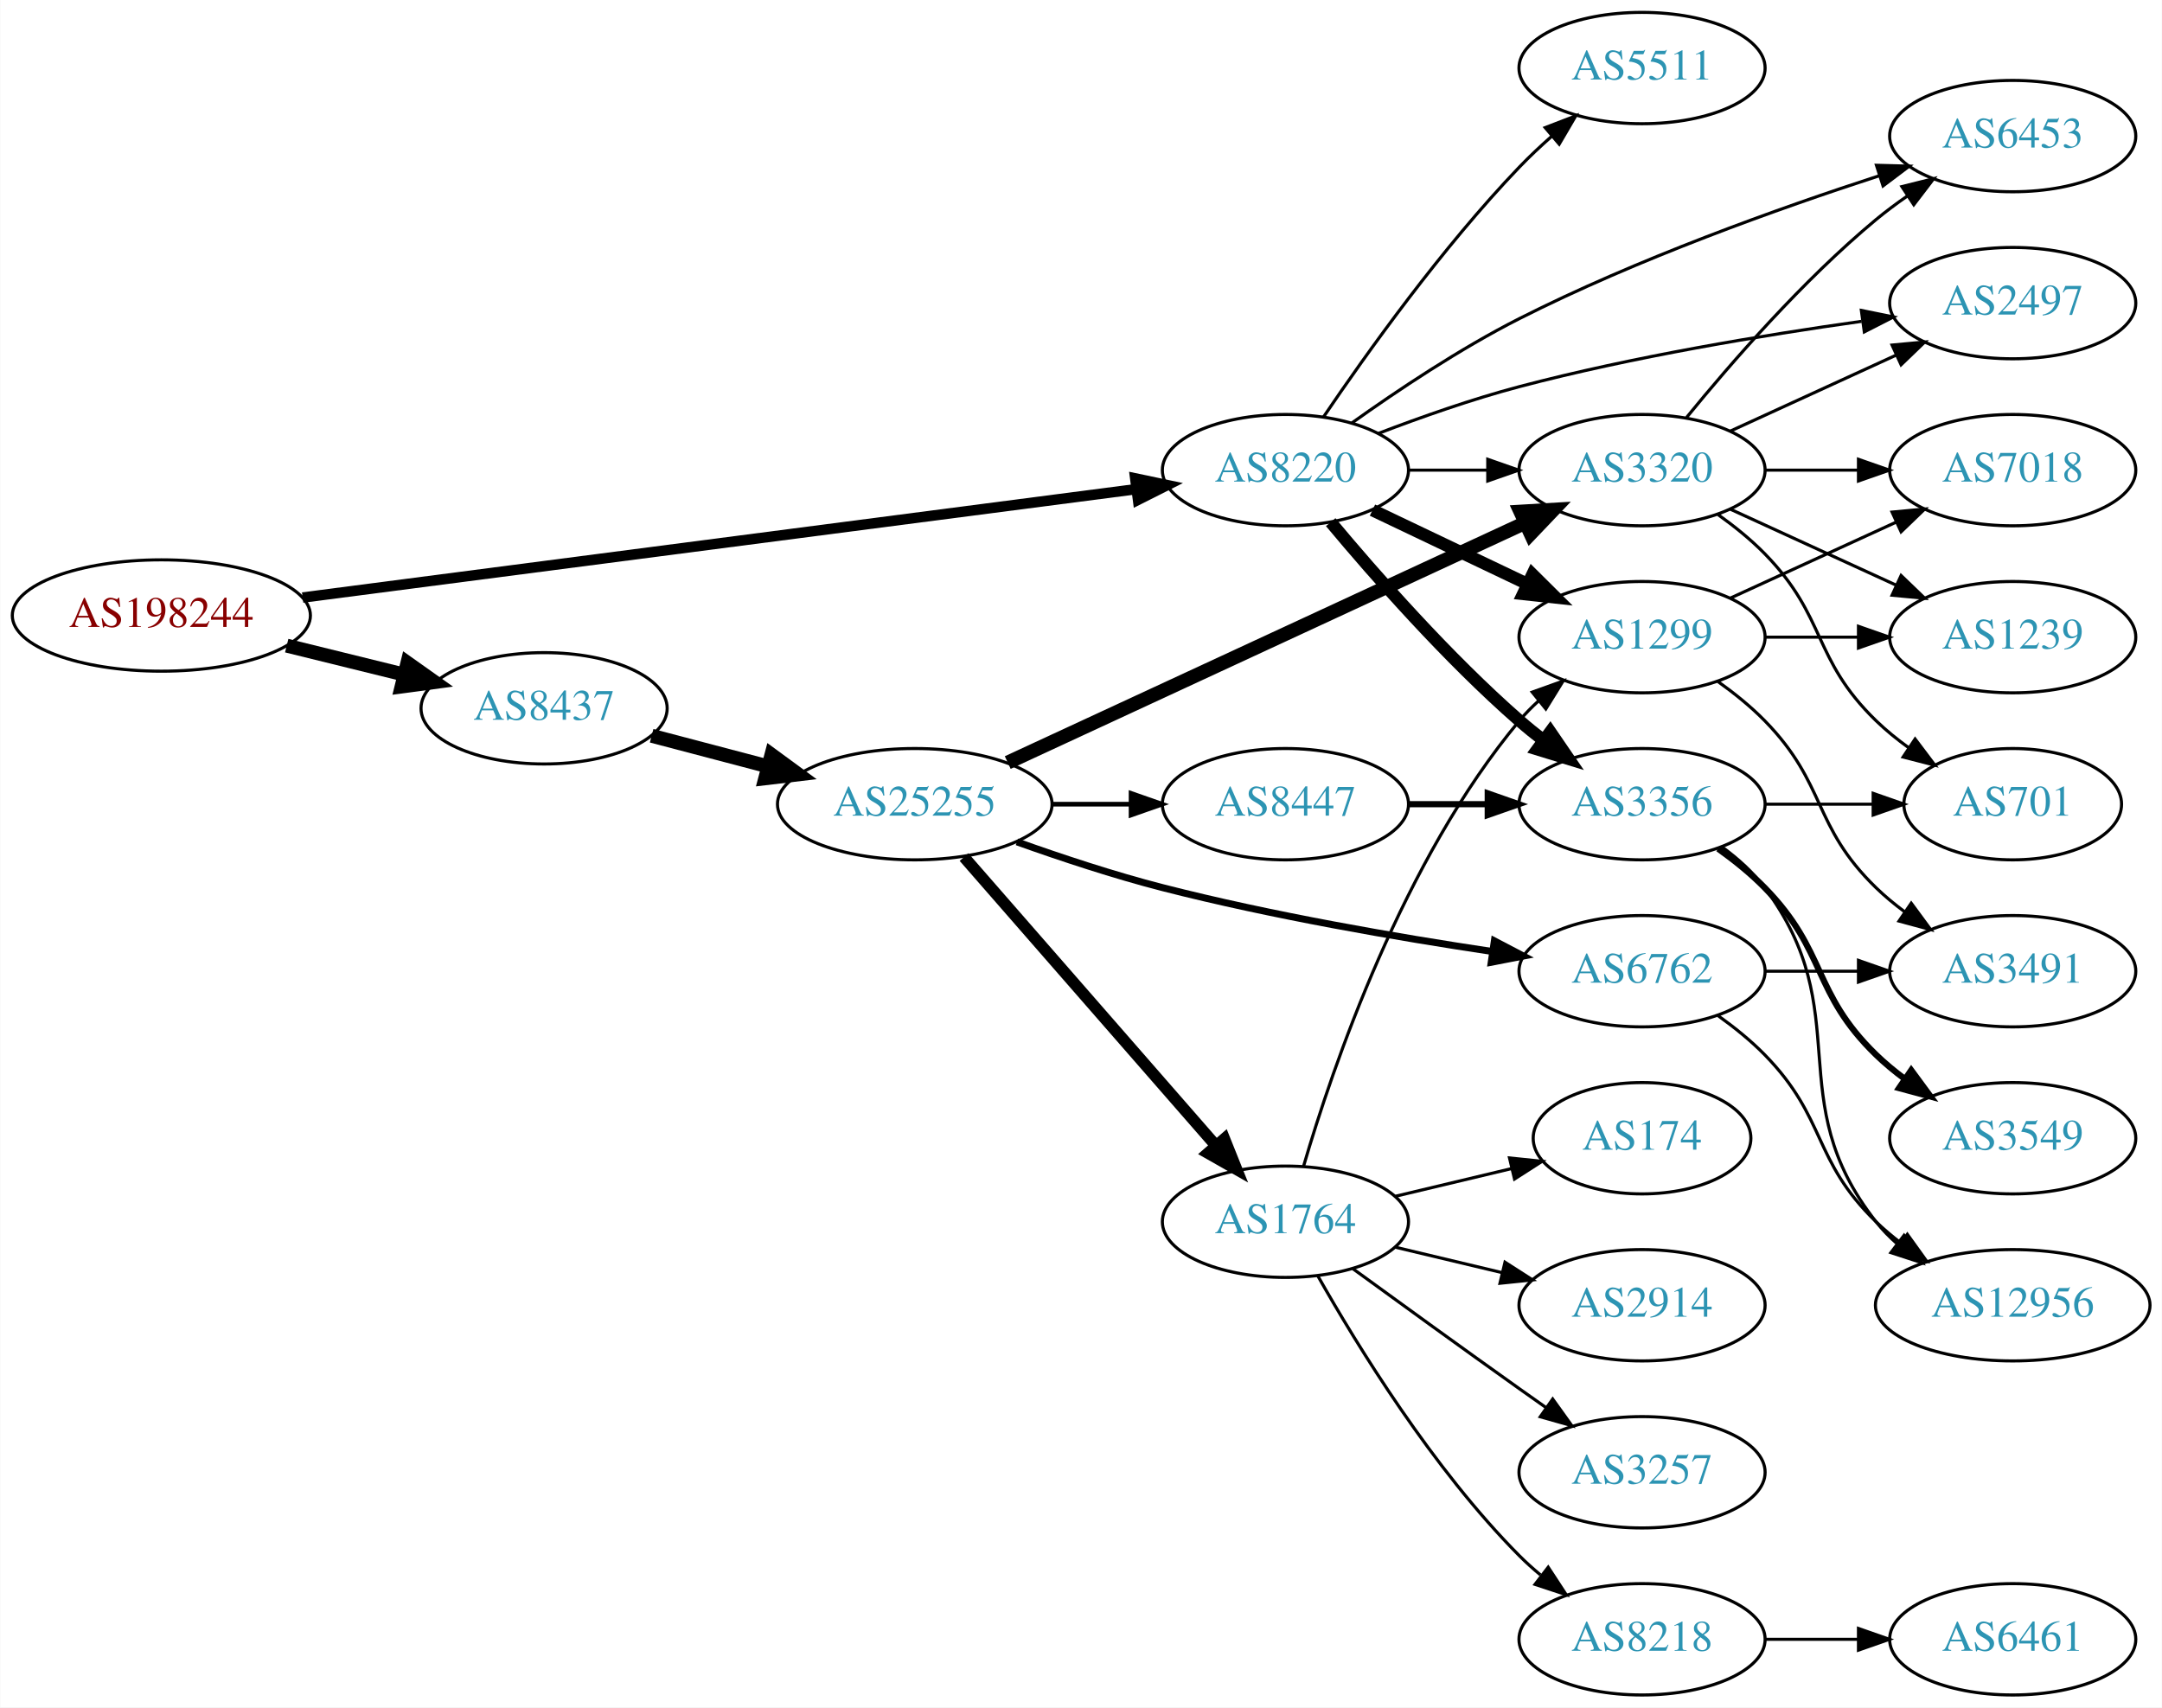
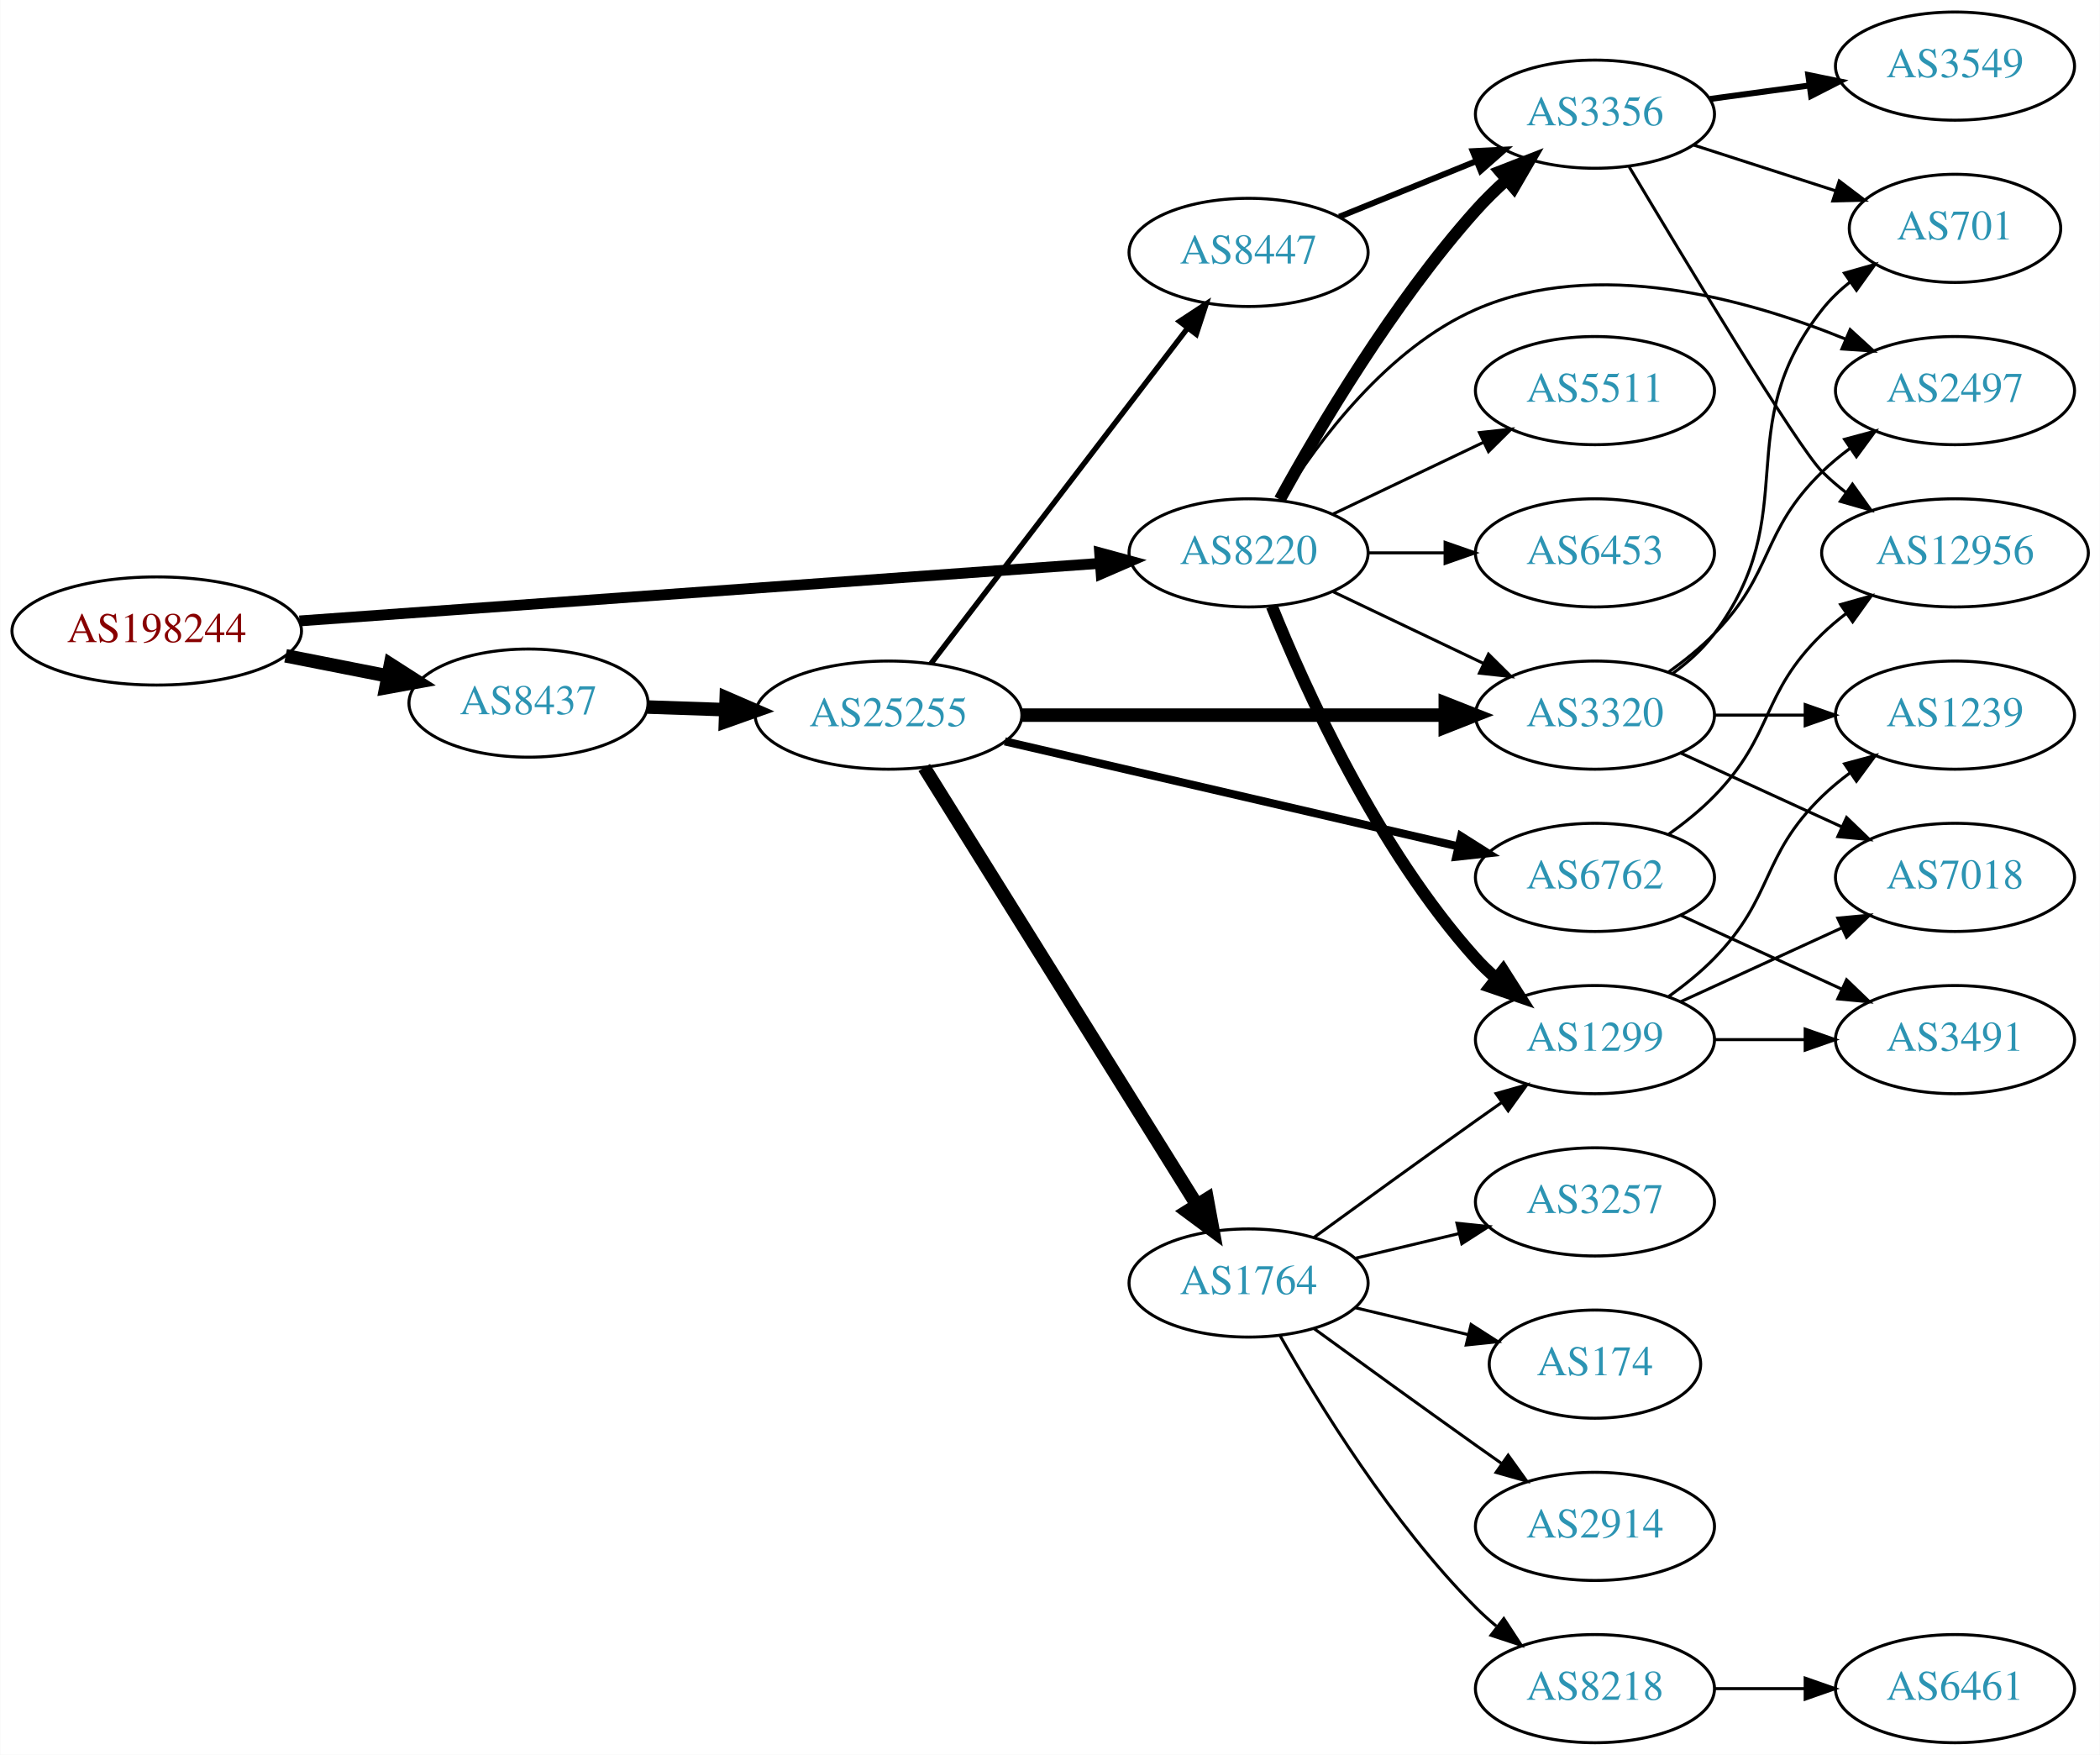
- <svg xmlns="http://www.w3.org/2000/svg" xmlns:xlink="http://www.w3.org/1999/xlink" width="699pt" height="552pt" viewBox="0.00 0.00 698.85 552.00">
-   <g id="graph0" class="graph" transform="scale(1 1) rotate(0) translate(4 548)">
-     <polygon fill="white" stroke="none" points="-4,4 -4,-548 694.855,-548 694.855,4 -4,4" />
+ <svg xmlns="http://www.w3.org/2000/svg" xmlns:xlink="http://www.w3.org/1999/xlink" width="699pt" height="584pt" viewBox="0.00 0.00 698.85 584.00">
+   <g id="graph0" class="graph" transform="scale(1 1) rotate(0) translate(4 580)">
+     <polygon fill="white" stroke="none" points="-4,4 -4,-580 694.855,-580 694.855,4 -4,4" />
    <g id="node1" class="node">
      <g id="a_node1">
        <a xlink:href="/asn/198244" xlink:title="AS198244 ~ Austrian Power Grid AG [AT]">
-           <ellipse fill="#ffffff" stroke="black" cx="48.096" cy="-349" rx="48.192" ry="18" />
-           <text text-anchor="middle" x="48.096" y="-345.3" font-family="Times,serif" font-size="14.00" fill="#880000">AS198244</text>
+           <ellipse fill="#ffffff" stroke="black" cx="48.096" cy="-370" rx="48.192" ry="18" />
+           <text text-anchor="middle" x="48.096" y="-366.3" font-family="Times,serif" font-size="14.00" fill="#880000">AS198244</text>
        </a>
      </g>
    </g>
    <g id="node2" class="node">
      <g id="a_node2">
        <a xlink:href="/asn/8220" xlink:title="AS8220 ~ COLT [GB]">
          <ellipse fill="#ffffff" stroke="black" cx="411.523" cy="-396" rx="39.794" ry="18" />
          <text text-anchor="middle" x="411.523" y="-392.3" font-family="Times,serif" font-size="14.00" fill="#2c94b3">AS8220</text>
        </a>
      </g>
    </g>
    <g id="edge1" class="edge">
-       <path fill="none" stroke="black" stroke-width="3.375" d="M93.776,-354.81C162.311,-363.723 292.803,-380.692 363.005,-389.821" />
-       <polygon fill="black" stroke="black" stroke-width="3.375" points="362.955,-393.344 373.323,-391.163 363.858,-386.402 362.955,-393.344" />
+       <path fill="none" stroke="black" stroke-width="3.6" d="M95.606,-373.346C164.246,-378.284 292.062,-387.478 361.896,-392.502" />
+       <polygon fill="black" stroke="black" stroke-width="3.6" points="361.951,-396.015 372.176,-393.241 362.453,-389.033 361.951,-396.015" />
    </g>
    <g id="node3" class="node">
      <g id="a_node3">
        <a xlink:href="/asn/8437" xlink:title="AS8437 ~ Hutchison Drei Austria GmbH [AT]">
-           <ellipse fill="#ffffff" stroke="black" cx="171.838" cy="-319" rx="39.794" ry="18" />
-           <text text-anchor="middle" x="171.838" y="-315.3" font-family="Times,serif" font-size="14.00" fill="#2c94b3">AS8437</text>
+           <ellipse fill="#ffffff" stroke="black" cx="171.838" cy="-346" rx="39.794" ry="18" />
+           <text text-anchor="middle" x="171.838" y="-342.3" font-family="Times,serif" font-size="14.00" fill="#2c94b3">AS8437</text>
        </a>
      </g>
    </g>
    <g id="edge2" class="edge">
-       <path fill="none" stroke="black" stroke-width="4.5" d="M88.622,-339.26C100.784,-336.263 114.248,-332.945 126.699,-329.877" />
-       <polygon fill="black" stroke="black" stroke-width="4.5" points="127.656,-333.696 136.423,-327.481 125.771,-326.05 127.656,-333.696" />
+       <path fill="none" stroke="black" stroke-width="4.5" d="M90.993,-361.741C101.946,-359.581 113.81,-357.242 124.958,-355.045" />
+       <polygon fill="black" stroke="black" stroke-width="4.5" points="125.9,-358.872 134.949,-353.075 124.376,-351.146 125.9,-358.872" />
    </g>
    <g id="node4" class="node">
      <g id="a_node4">
-         <a xlink:href="/asn/6453" xlink:title="AS6453 ~ TATA COMMUNICATIONS (AMERICA) INC [US]">
-           <ellipse fill="#ffffff" stroke="black" cx="646.659" cy="-504" rx="39.794" ry="18" />
-           <text text-anchor="middle" x="646.659" y="-500.3" font-family="Times,serif" font-size="14.00" fill="#2c94b3">AS6453</text>
+         <a xlink:href="/asn/3356" xlink:title="AS3356 ~ Level 3 Parent, LLC [US]">
+           <ellipse fill="#ffffff" stroke="black" cx="526.816" cy="-542" rx="39.794" ry="18" />
+           <text text-anchor="middle" x="526.816" y="-538.3" font-family="Times,serif" font-size="14.00" fill="#2c94b3">AS3356</text>
        </a>
      </g>
    </g>
    <g id="edge3" class="edge">
-       <path fill="none" stroke="black" d="M433,-411.251C447.59,-421.658 467.945,-435.268 487.17,-445 525.152,-464.228 570.953,-480.603 603.531,-491.187" />
-       <polygon fill="black" stroke="black" points="602.602,-494.565 613.193,-494.283 604.738,-487.899 602.602,-494.565" />
+       <path fill="none" stroke="black" stroke-width="4" d="M421.926,-413.747C434.827,-437.196 459.578,-479.135 487.17,-510 490.257,-513.454 493.73,-516.854 497.295,-520.074" />
+       <polygon fill="black" stroke="black" stroke-width="4" points="495.26,-522.938 505.132,-526.784 499.812,-517.621 495.26,-522.938" />
    </g>
    <g id="node5" class="node">
      <g id="a_node5">
-         <a xlink:href="/asn/3356" xlink:title="AS3356 ~ Level 3 Parent, LLC [US]">
-           <ellipse fill="#ffffff" stroke="black" cx="526.816" cy="-288" rx="39.794" ry="18" />
-           <text text-anchor="middle" x="526.816" y="-284.3" font-family="Times,serif" font-size="14.00" fill="#2c94b3">AS3356</text>
+         <a xlink:href="/asn/1299" xlink:title="AS1299 ~ Telia Carrier [EU]">
+           <ellipse fill="#ffffff" stroke="black" cx="526.816" cy="-234" rx="39.794" ry="18" />
+           <text text-anchor="middle" x="526.816" y="-230.3" font-family="Times,serif" font-size="14.00" fill="#2c94b3">AS1299</text>
        </a>
      </g>
    </g>
    <g id="edge4" class="edge">
-       <path fill="none" stroke="black" stroke-width="4" d="M426.153,-379.183C440.436,-362.071 463.982,-335.255 487.17,-315 489.635,-312.846 492.274,-310.706 494.971,-308.628" />
-       <polygon fill="black" stroke="black" stroke-width="4" points="497.144,-311.375 503.125,-302.63 492.996,-305.736 497.144,-311.375" />
+       <path fill="none" stroke="black" stroke-width="4" d="M419.271,-378.213C430.322,-350.757 454.375,-297.422 487.17,-261 489.172,-258.776 491.391,-256.637 493.723,-254.603" />
+       <polygon fill="black" stroke="black" stroke-width="4" points="496.254,-257.065 501.942,-248.127 491.921,-251.567 496.254,-257.065" />
    </g>
    <g id="node6" class="node">
      <g id="a_node6">
-         <a xlink:href="/asn/1299" xlink:title="AS1299 ~ Telia Carrier [EU]">
-           <ellipse fill="#ffffff" stroke="black" cx="526.816" cy="-342" rx="39.794" ry="18" />
-           <text text-anchor="middle" x="526.816" y="-338.3" font-family="Times,serif" font-size="14.00" fill="#2c94b3">AS1299</text>
+         <a xlink:href="/asn/5511" xlink:title="AS5511 ~ Orange S.A. [FR]">
+           <ellipse fill="#ffffff" stroke="black" cx="526.816" cy="-450" rx="39.794" ry="18" />
+           <text text-anchor="middle" x="526.816" y="-446.3" font-family="Times,serif" font-size="14.00" fill="#2c94b3">AS5511</text>
        </a>
      </g>
    </g>
    <g id="edge5" class="edge">
-       <path fill="none" stroke="black" stroke-width="4" d="M439.66,-383.066C454.654,-375.919 473.475,-366.948 489.698,-359.215" />
-       <polygon fill="black" stroke="black" stroke-width="4" points="491.38,-362.291 498.901,-354.829 488.368,-355.972 491.38,-362.291" />
+       <path fill="none" stroke="black" d="M439.66,-408.934C454.654,-416.081 473.475,-425.052 489.698,-432.785" />
+       <polygon fill="black" stroke="black" points="488.368,-436.028 498.901,-437.171 491.38,-429.709 488.368,-436.028" />
    </g>
    <g id="node7" class="node">
      <g id="a_node7">
-         <a xlink:href="/asn/3320" xlink:title="AS3320 ~ DTAG [DE]">
-           <ellipse fill="#ffffff" stroke="black" cx="526.816" cy="-396" rx="39.794" ry="18" />
-           <text text-anchor="middle" x="526.816" y="-392.3" font-family="Times,serif" font-size="14.00" fill="#2c94b3">AS3320</text>
-         </a>
-       </g>
-     </g>
-     <g id="edge6" class="edge">
-       <path fill="none" stroke="black" d="M451.195,-396C459.398,-396 468.162,-396 476.694,-396" />
-       <polygon fill="black" stroke="black" points="476.934,-399.5 486.934,-396 476.933,-392.5 476.934,-399.5" />
-     </g>
-     <g id="node8" class="node">
-       <g id="a_node8">
        <a xlink:href="/asn/2497" xlink:title="AS2497 ~ Internet Initiative Japan Inc. [JP]">
          <ellipse fill="#ffffff" stroke="black" cx="646.659" cy="-450" rx="39.794" ry="18" />
          <text text-anchor="middle" x="646.659" y="-446.3" font-family="Times,serif" font-size="14.00" fill="#2c94b3">AS2497</text>
        </a>
      </g>
    </g>
+     <g id="edge6" class="edge">
+       <path fill="none" stroke="black" d="M422.49,-413.562C434.793,-433.249 457.745,-464.103 487.17,-477 527.073,-494.49 577.238,-480.614 610.315,-467.119" />
+       <polygon fill="black" stroke="black" points="611.761,-470.308 619.585,-463.164 609.014,-463.869 611.761,-470.308" />
+     </g>
+     <g id="node8" class="node">
+       <g id="a_node8">
+         <a xlink:href="/asn/6453" xlink:title="AS6453 ~ TATA COMMUNICATIONS (AMERICA) INC [US]">
+           <ellipse fill="#ffffff" stroke="black" cx="526.816" cy="-396" rx="39.794" ry="18" />
+           <text text-anchor="middle" x="526.816" y="-392.3" font-family="Times,serif" font-size="14.00" fill="#2c94b3">AS6453</text>
+         </a>
+       </g>
+     </g>
    <g id="edge7" class="edge">
-       <path fill="none" stroke="black" d="M441.566,-407.871C455.226,-413.099 471.845,-418.958 487.17,-423 523.784,-432.658 566.1,-439.662 597.793,-444.113" />
-       <polygon fill="black" stroke="black" points="597.728,-447.637 608.11,-445.525 598.677,-440.701 597.728,-447.637" />
+       <path fill="none" stroke="black" d="M451.195,-396C459.398,-396 468.162,-396 476.694,-396" />
+       <polygon fill="black" stroke="black" points="476.934,-399.5 486.934,-396 476.933,-392.5 476.934,-399.5" />
    </g>
    <g id="node9" class="node">
      <g id="a_node9">
-         <a xlink:href="/asn/5511" xlink:title="AS5511 ~ Orange S.A. [FR]">
-           <ellipse fill="#ffffff" stroke="black" cx="526.816" cy="-526" rx="39.794" ry="18" />
-           <text text-anchor="middle" x="526.816" y="-522.3" font-family="Times,serif" font-size="14.00" fill="#2c94b3">AS5511</text>
+         <a xlink:href="/asn/3320" xlink:title="AS3320 ~ DTAG [DE]">
+           <ellipse fill="#ffffff" stroke="black" cx="526.816" cy="-342" rx="39.794" ry="18" />
+           <text text-anchor="middle" x="526.816" y="-338.3" font-family="Times,serif" font-size="14.00" fill="#2c94b3">AS3320</text>
        </a>
      </g>
    </g>
    <g id="edge8" class="edge">
-       <path fill="none" stroke="black" d="M423.853,-413.229C437.623,-433.57 462.136,-467.928 487.17,-494 490.378,-497.342 493.922,-500.677 497.523,-503.863" />
-       <polygon fill="black" stroke="black" points="495.502,-506.738 505.39,-510.545 500.034,-501.404 495.502,-506.738" />
+       <path fill="none" stroke="black" d="M439.66,-383.066C454.654,-375.919 473.475,-366.948 489.698,-359.215" />
+       <polygon fill="black" stroke="black" points="491.38,-362.291 498.901,-354.829 488.368,-355.972 491.38,-362.291" />
    </g>
    <g id="node16" class="node">
      <g id="a_node16">
        <a xlink:href="/asn/25255" xlink:title="AS25255 ~ ==&gt; TELE2 AUSTRIA &lt;== [AT]">
-           <ellipse fill="#ffffff" stroke="black" cx="291.681" cy="-288" rx="44.393" ry="18" />
-           <text text-anchor="middle" x="291.681" y="-284.3" font-family="Times,serif" font-size="14.00" fill="#2c94b3">AS25255</text>
+           <ellipse fill="#ffffff" stroke="black" cx="291.681" cy="-342" rx="44.393" ry="18" />
+           <text text-anchor="middle" x="291.681" y="-338.3" font-family="Times,serif" font-size="14.00" fill="#2c94b3">AS25255</text>
        </a>
      </g>
    </g>
    <g id="edge15" class="edge">
-       <path fill="none" stroke="black" stroke-width="4.5" d="M206.607,-310.117C218.306,-307.039 231.634,-303.533 244.176,-300.234" />
-       <polygon fill="black" stroke="black" stroke-width="4.5" points="245.35,-303.996 254.019,-297.644 243.346,-296.38 245.35,-303.996" />
+       <path fill="none" stroke="black" stroke-width="4.5" d="M211.424,-344.69C219.722,-344.409 228.634,-344.106 237.379,-343.809" />
+       <polygon fill="black" stroke="black" stroke-width="4.5" points="237.661,-347.74 247.522,-343.465 237.394,-339.869 237.661,-347.74" />
    </g>
    <g id="node13" class="node">
      <g id="a_node13">
-         <a xlink:href="/asn/12956" xlink:title="AS12956 ~ TELXIUS [ES]">
-           <ellipse fill="#ffffff" stroke="black" cx="646.659" cy="-126" rx="44.393" ry="18" />
-           <text text-anchor="middle" x="646.659" y="-122.3" font-family="Times,serif" font-size="14.00" fill="#2c94b3">AS12956</text>
+         <a xlink:href="/asn/701" xlink:title="AS701 ~ UUNET [US]">
+           <ellipse fill="#ffffff" stroke="black" cx="646.659" cy="-504" rx="35.194" ry="18" />
+           <text text-anchor="middle" x="646.659" y="-500.3" font-family="Times,serif" font-size="14.00" fill="#2c94b3">AS701</text>
        </a>
      </g>
    </g>
    <g id="edge12" class="edge">
-       <path fill="none" stroke="black" d="M552.747,-274.118C557.823,-270.389 562.741,-265.984 566.463,-261 596.734,-220.458 571.164,-192.754 602.463,-153 604.487,-150.429 606.828,-148.037 609.353,-145.826" />
-       <polygon fill="black" stroke="black" points="611.509,-148.584 617.342,-139.739 607.267,-143.016 611.509,-148.584" />
+       <path fill="none" stroke="black" d="M559.706,-531.717C574.244,-527.029 591.585,-521.437 606.871,-516.508" />
+       <polygon fill="black" stroke="black" points="608.126,-519.78 616.569,-513.38 605.978,-513.118 608.126,-519.78" />
    </g>
    <g id="node14" class="node">
      <g id="a_node14">
-         <a xlink:href="/asn/701" xlink:title="AS701 ~ UUNET [US]">
-           <ellipse fill="#ffffff" stroke="black" cx="646.659" cy="-288" rx="35.194" ry="18" />
-           <text text-anchor="middle" x="646.659" y="-284.3" font-family="Times,serif" font-size="14.00" fill="#2c94b3">AS701</text>
+         <a xlink:href="/asn/3549" xlink:title="AS3549 ~ Level 3 Parent, LLC [US]">
+           <ellipse fill="#ffffff" stroke="black" cx="646.659" cy="-558" rx="39.794" ry="18" />
+           <text text-anchor="middle" x="646.659" y="-554.3" font-family="Times,serif" font-size="14.00" fill="#2c94b3">AS3549</text>
        </a>
      </g>
    </g>
    <g id="edge13" class="edge">
-       <path fill="none" stroke="black" d="M566.729,-288C577.816,-288 589.975,-288 601.357,-288" />
-       <polygon fill="black" stroke="black" points="601.539,-291.5 611.539,-288 601.539,-284.5 601.539,-291.5" />
+       <path fill="none" stroke="black" stroke-width="2" d="M565.102,-547.062C575.634,-548.492 587.237,-550.068 598.277,-551.567" />
+       <polygon fill="black" stroke="black" stroke-width="2" points="597.831,-555.038 608.211,-552.916 598.772,-548.102 597.831,-555.038" />
    </g>
    <g id="node15" class="node">
      <g id="a_node15">
-         <a xlink:href="/asn/3549" xlink:title="AS3549 ~ Level 3 Parent, LLC [US]">
-           <ellipse fill="#ffffff" stroke="black" cx="646.659" cy="-180" rx="39.794" ry="18" />
-           <text text-anchor="middle" x="646.659" y="-176.3" font-family="Times,serif" font-size="14.00" fill="#2c94b3">AS3549</text>
+         <a xlink:href="/asn/12956" xlink:title="AS12956 ~ TELXIUS [ES]">
+           <ellipse fill="#ffffff" stroke="black" cx="646.659" cy="-396" rx="44.393" ry="18" />
+           <text text-anchor="middle" x="646.659" y="-392.3" font-family="Times,serif" font-size="14.00" fill="#2c94b3">AS12956</text>
        </a>
      </g>
    </g>
    <g id="edge14" class="edge">
-       <path fill="none" stroke="black" stroke-width="2" d="M551.41,-273.611C556.666,-269.852 561.998,-265.563 566.463,-261 586.635,-240.383 581.769,-227.094 602.463,-207 605.308,-204.237 608.482,-201.614 611.782,-199.166" />
-       <polygon fill="black" stroke="black" stroke-width="2" points="613.847,-201.994 620.129,-193.462 609.898,-196.214 613.847,-201.994" />
+       <path fill="none" stroke="black" d="M538.215,-524.472C556.725,-493.42 594.222,-431.228 602.463,-423 604.915,-420.551 607.629,-418.22 610.467,-416.027" />
+       <polygon fill="black" stroke="black" points="612.526,-418.857 618.678,-410.231 608.49,-413.138 612.526,-418.857" />
    </g>
    <g id="node10" class="node">
      <g id="a_node10">
        <a xlink:href="/asn/3491" xlink:title="AS3491 ~ PCCW Global, Inc. [US]">
          <ellipse fill="#ffffff" stroke="black" cx="646.659" cy="-234" rx="39.794" ry="18" />
          <text text-anchor="middle" x="646.659" y="-230.3" font-family="Times,serif" font-size="14.00" fill="#2c94b3">AS3491</text>
        </a>
      </g>
    </g>
    <g id="edge9" class="edge">
-       <path fill="none" stroke="black" d="M551.41,-327.611C556.666,-323.852 561.998,-319.563 566.463,-315 586.635,-294.383 581.769,-281.094 602.463,-261 605.308,-258.237 608.482,-255.614 611.782,-253.166" />
-       <polygon fill="black" stroke="black" points="613.847,-255.994 620.129,-247.462 609.898,-250.214 613.847,-255.994" />
+       <path fill="none" stroke="black" d="M566.729,-234C576.282,-234 586.632,-234 596.594,-234" />
+       <polygon fill="black" stroke="black" points="596.787,-237.5 606.787,-234 596.787,-230.5 596.787,-237.5" />
    </g>
    <g id="node11" class="node">
      <g id="a_node11">
-         <a xlink:href="/asn/7018" xlink:title="AS7018 ~ AT&amp;T Services, Inc. [US]">
-           <ellipse fill="#ffffff" stroke="black" cx="646.659" cy="-396" rx="39.794" ry="18" />
-           <text text-anchor="middle" x="646.659" y="-392.3" font-family="Times,serif" font-size="14.00" fill="#2c94b3">AS7018</text>
-         </a>
-       </g>
-     </g>
-     <g id="edge10" class="edge">
-       <path fill="none" stroke="black" d="M555.445,-354.661C571.402,-361.973 591.672,-371.261 608.955,-379.181" />
-       <polygon fill="black" stroke="black" points="607.654,-382.435 618.203,-383.419 610.57,-376.071 607.654,-382.435" />
-     </g>
-     <g id="node12" class="node">
-       <g id="a_node12">
        <a xlink:href="/asn/1239" xlink:title="AS1239 ~ Sprint [US]">
          <ellipse fill="#ffffff" stroke="black" cx="646.659" cy="-342" rx="39.794" ry="18" />
          <text text-anchor="middle" x="646.659" y="-338.3" font-family="Times,serif" font-size="14.00" fill="#2c94b3">AS1239</text>
        </a>
      </g>
    </g>
+     <g id="edge10" class="edge">
+       <path fill="none" stroke="black" d="M551.41,-248.389C556.666,-252.148 561.998,-256.437 566.463,-261 586.635,-281.617 581.769,-294.906 602.463,-315 605.308,-317.763 608.482,-320.386 611.782,-322.834" />
+       <polygon fill="black" stroke="black" points="609.898,-325.786 620.129,-328.538 613.847,-320.006 609.898,-325.786" />
+     </g>
+     <g id="node12" class="node">
+       <g id="a_node12">
+         <a xlink:href="/asn/7018" xlink:title="AS7018 ~ AT&amp;T Services, Inc. [US]">
+           <ellipse fill="#ffffff" stroke="black" cx="646.659" cy="-288" rx="39.794" ry="18" />
+           <text text-anchor="middle" x="646.659" y="-284.3" font-family="Times,serif" font-size="14.00" fill="#2c94b3">AS7018</text>
+         </a>
+       </g>
+     </g>
    <g id="edge11" class="edge">
+       <path fill="none" stroke="black" d="M555.445,-246.661C571.402,-253.973 591.672,-263.261 608.955,-271.181" />
+       <polygon fill="black" stroke="black" points="607.654,-274.435 618.203,-275.419 610.57,-268.071 607.654,-274.435" />
+     </g>
+     <g id="edge27" class="edge">
+       <path fill="none" stroke="black" d="M551.41,-356.389C556.666,-360.148 561.998,-364.437 566.463,-369 586.635,-389.617 581.769,-402.906 602.463,-423 605.308,-425.763 608.482,-428.386 611.782,-430.834" />
+       <polygon fill="black" stroke="black" points="609.898,-433.786 620.129,-436.538 613.847,-428.006 609.898,-433.786" />
+     </g>
+     <g id="edge30" class="edge">
      <path fill="none" stroke="black" d="M566.729,-342C576.282,-342 586.632,-342 596.594,-342" />
      <polygon fill="black" stroke="black" points="596.787,-345.5 606.787,-342 596.787,-338.5 596.787,-345.5" />
    </g>
-     <g id="edge30" class="edge">
-       <path fill="none" stroke="black" d="M541.235,-413.065C555.35,-430.375 578.764,-457.345 602.463,-477 605.679,-479.668 609.179,-482.27 612.75,-484.741" />
-       <polygon fill="black" stroke="black" points="610.828,-487.666 621.106,-490.236 614.674,-481.817 610.828,-487.666" />
-     </g>
-     <g id="edge27" class="edge">
-       <path fill="none" stroke="black" d="M555.445,-408.661C571.402,-415.973 591.672,-425.261 608.955,-433.181" />
-       <polygon fill="black" stroke="black" points="607.654,-436.435 618.203,-437.419 610.57,-430.071 607.654,-436.435" />
+     <g id="edge28" class="edge">
+       <path fill="none" stroke="black" d="M555.445,-329.339C571.402,-322.027 591.672,-312.739 608.955,-304.819" />
+       <polygon fill="black" stroke="black" points="610.57,-307.929 618.203,-300.581 607.654,-301.565 610.57,-307.929" />
    </g>
    <g id="edge29" class="edge">
-       <path fill="none" stroke="black" d="M566.729,-396C576.282,-396 586.632,-396 596.594,-396" />
-       <polygon fill="black" stroke="black" points="596.787,-399.5 606.787,-396 596.787,-392.5 596.787,-399.5" />
-     </g>
-     <g id="edge31" class="edge">
-       <path fill="none" stroke="black" d="M555.445,-383.339C571.402,-376.027 591.672,-366.739 608.955,-358.819" />
-       <polygon fill="black" stroke="black" points="610.57,-361.929 618.203,-354.581 607.654,-355.565 610.57,-361.929" />
-     </g>
-     <g id="edge28" class="edge">
-       <path fill="none" stroke="black" d="M551.41,-381.611C556.666,-377.852 561.998,-373.563 566.463,-369 586.635,-348.383 581.769,-335.094 602.463,-315 605.69,-311.866 609.341,-308.911 613.12,-306.188" />
-       <polygon fill="black" stroke="black" points="615.098,-309.075 621.48,-300.617 611.217,-303.25 615.098,-309.075" />
-     </g>
-     <g id="edge19" class="edge">
-       <path fill="none" stroke="black" stroke-width="4.5" d="M321.736,-301.46C364.102,-321.086 442.814,-357.549 489.124,-379.003" />
-       <polygon fill="black" stroke="black" stroke-width="4.5" points="487.483,-382.582 498.212,-383.212 490.793,-375.436 487.483,-382.582" />
+       <path fill="none" stroke="black" d="M552.747,-355.882C557.823,-359.611 562.741,-364.016 566.463,-369 596.734,-409.542 571.164,-437.246 602.463,-477 605.109,-480.361 608.298,-483.417 611.729,-486.161" />
+       <polygon fill="black" stroke="black" points="609.842,-489.113 620.036,-492 613.867,-483.386 609.842,-489.113" />
+     </g>
+     <g id="edge18" class="edge">
+       <path fill="none" stroke="black" stroke-width="4.5" d="M335.985,-342C375.924,-342 435.159,-342 476.813,-342" />
+       <polygon fill="black" stroke="black" stroke-width="4.5" points="477.003,-345.938 487.002,-342 477.002,-338.063 477.003,-345.938" />
    </g>
    <g id="node17" class="node">
      <g id="a_node17">
+         <a xlink:href="/asn/6762" xlink:title="AS6762 ~ TELECOM ITALIA SPARKLE S.p.A. [IT]">
+           <ellipse fill="#ffffff" stroke="black" cx="526.816" cy="-288" rx="39.794" ry="18" />
+           <text text-anchor="middle" x="526.816" y="-284.3" font-family="Times,serif" font-size="14.00" fill="#2c94b3">AS6762</text>
+         </a>
+       </g>
+     </g>
+     <g id="edge16" class="edge">
+       <path fill="none" stroke="black" stroke-width="2.7" d="M330.397,-333.264C371.645,-323.71 437.69,-308.412 481.41,-298.286" />
+       <polygon fill="black" stroke="black" stroke-width="2.7" points="482.246,-301.685 491.198,-296.018 480.666,-294.865 482.246,-301.685" />
+     </g>
+     <g id="node18" class="node">
+       <g id="a_node18">
        <a xlink:href="/asn/1764" xlink:title="AS1764 ~ NEXTLAYER-AS [AT]">
          <ellipse fill="#ffffff" stroke="black" cx="411.523" cy="-153" rx="39.794" ry="18" />
          <text text-anchor="middle" x="411.523" y="-149.3" font-family="Times,serif" font-size="14.00" fill="#2c94b3">AS1764</text>
        </a>
      </g>
    </g>
-     <g id="edge16" class="edge">
-       <path fill="none" stroke="black" stroke-width="3.75" d="M307.605,-270.902C328.148,-247.369 365.267,-204.845 388.864,-177.813" />
-       <polygon fill="black" stroke="black" stroke-width="3.75" points="391.78,-179.794 395.719,-169.959 386.507,-175.191 391.78,-179.794" />
-     </g>
-     <g id="node18" class="node">
-       <g id="a_node18">
-         <a xlink:href="/asn/6762" xlink:title="AS6762 ~ TELECOM ITALIA SPARKLE S.p.A. [IT]">
-           <ellipse fill="#ffffff" stroke="black" cx="526.816" cy="-234" rx="39.794" ry="18" />
-           <text text-anchor="middle" x="526.816" y="-230.3" font-family="Times,serif" font-size="14.00" fill="#2c94b3">AS6762</text>
-         </a>
-       </g>
-     </g>
    <g id="edge17" class="edge">
-       <path fill="none" stroke="black" stroke-width="2.25" d="M324.705,-275.819C338.989,-270.716 356.117,-265.042 371.877,-261 407.179,-251.945 447.813,-244.959 478.467,-240.364" />
-       <polygon fill="black" stroke="black" stroke-width="2.25" points="479.072,-243.813 488.458,-238.898 478.055,-236.887 479.072,-243.813" />
+       <path fill="none" stroke="black" stroke-width="4.5" d="M303.556,-324.558C324.339,-291.225 369.8,-218.314 394.228,-179.134" />
+       <polygon fill="black" stroke="black" stroke-width="4.5" points="397.725,-180.969 399.674,-170.4 391.042,-176.802 397.725,-180.969" />
    </g>
    <g id="node19" class="node">
      <g id="a_node19">
        <a xlink:href="/asn/8447" xlink:title="AS8447 ~ A1 Telekom Austria AG [AT]">
-           <ellipse fill="#ffffff" stroke="black" cx="411.523" cy="-288" rx="39.794" ry="18" />
-           <text text-anchor="middle" x="411.523" y="-284.3" font-family="Times,serif" font-size="14.00" fill="#2c94b3">AS8447</text>
-         </a>
-       </g>
-     </g>
-     <g id="edge18" class="edge">
-       <path fill="none" stroke="black" stroke-width="1.5" d="M335.892,-288C344.204,-288 352.967,-288 361.449,-288" />
-       <polygon fill="black" stroke="black" stroke-width="1.5" points="361.608,-291.5 371.608,-288 361.608,-284.5 361.608,-291.5" />
-     </g>
-     <g id="edge23" class="edge">
-       <path fill="none" stroke="black" d="M417.397,-171.002C426.711,-202.844 449.528,-269.981 487.17,-315 489.04,-317.237 491.138,-319.374 493.364,-321.396" />
-       <polygon fill="black" stroke="black" points="491.308,-324.234 501.283,-327.804 495.711,-318.793 491.308,-324.234" />
+           <ellipse fill="#ffffff" stroke="black" cx="411.523" cy="-496" rx="39.794" ry="18" />
+           <text text-anchor="middle" x="411.523" y="-492.3" font-family="Times,serif" font-size="14.00" fill="#2c94b3">AS8447</text>
+         </a>
+       </g>
+     </g>
+     <g id="edge19" class="edge">
+       <path fill="none" stroke="black" stroke-width="1.8" d="M305.742,-359.069C326.447,-386.127 366.925,-439.024 391.059,-470.564" />
+       <polygon fill="black" stroke="black" stroke-width="1.8" points="388.546,-473.04 397.403,-478.854 394.106,-468.786 388.546,-473.04" />
+     </g>
+     <g id="edge26" class="edge">
+       <path fill="none" stroke="black" d="M555.445,-275.339C571.402,-268.027 591.672,-258.739 608.955,-250.819" />
+       <polygon fill="black" stroke="black" points="610.57,-253.929 618.203,-246.581 607.654,-247.565 610.57,-253.929" />
+     </g>
+     <g id="edge25" class="edge">
+       <path fill="none" stroke="black" d="M551.41,-302.389C556.666,-306.148 561.998,-310.437 566.463,-315 586.635,-335.617 581.769,-348.906 602.463,-369 604.949,-371.414 607.686,-373.722 610.539,-375.9" />
+       <polygon fill="black" stroke="black" points="608.577,-378.798 618.775,-381.671 612.594,-373.066 608.577,-378.798" />
+     </g>
+     <g id="edge24" class="edge">
+       <path fill="none" stroke="black" d="M433.371,-168.222C448.305,-179.091 468.919,-194.025 487.17,-207 489.99,-209.005 492.933,-211.085 495.881,-213.159" />
+       <polygon fill="black" stroke="black" points="493.908,-216.05 504.106,-218.926 497.927,-210.319 493.908,-216.05" />
    </g>
    <g id="node20" class="node">
      <g id="a_node20">
+         <a xlink:href="/asn/3257" xlink:title="AS3257 ~ GTT [DE]">
+           <ellipse fill="#ffffff" stroke="black" cx="526.816" cy="-180" rx="39.794" ry="18" />
+           <text text-anchor="middle" x="526.816" y="-176.3" font-family="Times,serif" font-size="14.00" fill="#2c94b3">AS3257</text>
+         </a>
+       </g>
+     </g>
+     <g id="edge20" class="edge">
+       <path fill="none" stroke="black" d="M447.13,-161.248C458.002,-163.838 470.156,-166.735 481.598,-169.462" />
+       <polygon fill="black" stroke="black" points="480.882,-172.889 491.421,-171.803 482.505,-166.08 480.882,-172.889" />
+     </g>
+     <g id="node21" class="node">
+       <g id="a_node21">
+         <a xlink:href="/asn/174" xlink:title="AS174 ~ Cogent Communications [US]">
+           <ellipse fill="#ffffff" stroke="black" cx="526.816" cy="-126" rx="35.194" ry="18" />
+           <text text-anchor="middle" x="526.816" y="-122.3" font-family="Times,serif" font-size="14.00" fill="#2c94b3">AS174</text>
+         </a>
+       </g>
+     </g>
+     <g id="edge21" class="edge">
+       <path fill="none" stroke="black" d="M447.13,-144.752C458.925,-141.942 472.229,-138.771 484.497,-135.847" />
+       <polygon fill="black" stroke="black" points="485.586,-139.186 494.502,-133.463 483.963,-132.376 485.586,-139.186" />
+     </g>
+     <g id="node22" class="node">
+       <g id="a_node22">
+         <a xlink:href="/asn/2914" xlink:title="AS2914 ~ NTT America, Inc. [US]">
+           <ellipse fill="#ffffff" stroke="black" cx="526.816" cy="-72" rx="39.794" ry="18" />
+           <text text-anchor="middle" x="526.816" y="-68.3" font-family="Times,serif" font-size="14.00" fill="#2c94b3">AS2914</text>
+         </a>
+       </g>
+     </g>
+     <g id="edge22" class="edge">
+       <path fill="none" stroke="black" d="M433.371,-137.778C448.305,-126.909 468.919,-111.975 487.17,-99 489.99,-96.995 492.933,-94.915 495.881,-92.841" />
+       <polygon fill="black" stroke="black" points="497.927,-95.681 504.106,-87.074 493.908,-89.95 497.927,-95.681" />
+     </g>
+     <g id="node23" class="node">
+       <g id="a_node23">
        <a xlink:href="/asn/8218" xlink:title="AS8218 ~ legacy Neotelecoms [FR]">
          <ellipse fill="#ffffff" stroke="black" cx="526.816" cy="-18" rx="39.794" ry="18" />
          <text text-anchor="middle" x="526.816" y="-14.3" font-family="Times,serif" font-size="14.00" fill="#2c94b3">AS8218</text>
        </a>
      </g>
    </g>
-     <g id="edge20" class="edge">
+     <g id="edge23" class="edge">
      <path fill="none" stroke="black" d="M421.983,-135.51C434.765,-112.904 459.197,-73.114 487.17,-45 489.28,-42.879 491.576,-40.812 493.962,-38.829" />
      <polygon fill="black" stroke="black" points="496.477,-41.31 502.277,-32.444 492.214,-35.758 496.477,-41.31" />
    </g>
-     <g id="node21" class="node">
-       <g id="a_node21">
-         <a xlink:href="/asn/174" xlink:title="AS174 ~ Cogent Communications [US]">
-           <ellipse fill="#ffffff" stroke="black" cx="526.816" cy="-180" rx="35.194" ry="18" />
-           <text text-anchor="middle" x="526.816" y="-176.3" font-family="Times,serif" font-size="14.00" fill="#2c94b3">AS174</text>
-         </a>
-       </g>
-     </g>
-     <g id="edge21" class="edge">
-       <path fill="none" stroke="black" d="M447.13,-161.248C458.925,-164.058 472.229,-167.229 484.497,-170.153" />
-       <polygon fill="black" stroke="black" points="483.963,-173.624 494.502,-172.537 485.586,-166.814 483.963,-173.624" />
-     </g>
-     <g id="node22" class="node">
-       <g id="a_node22">
-         <a xlink:href="/asn/2914" xlink:title="AS2914 ~ NTT America, Inc. [US]">
-           <ellipse fill="#ffffff" stroke="black" cx="526.816" cy="-126" rx="39.794" ry="18" />
-           <text text-anchor="middle" x="526.816" y="-122.3" font-family="Times,serif" font-size="14.00" fill="#2c94b3">AS2914</text>
-         </a>
-       </g>
-     </g>
-     <g id="edge22" class="edge">
-       <path fill="none" stroke="black" d="M447.13,-144.752C458.002,-142.162 470.156,-139.265 481.598,-136.538" />
-       <polygon fill="black" stroke="black" points="482.505,-139.92 491.421,-134.197 480.882,-133.111 482.505,-139.92" />
-     </g>
-     <g id="node23" class="node">
-       <g id="a_node23">
-         <a xlink:href="/asn/3257" xlink:title="AS3257 ~ GTT [DE]">
-           <ellipse fill="#ffffff" stroke="black" cx="526.816" cy="-72" rx="39.794" ry="18" />
-           <text text-anchor="middle" x="526.816" y="-68.3" font-family="Times,serif" font-size="14.00" fill="#2c94b3">AS3257</text>
-         </a>
-       </g>
-     </g>
-     <g id="edge24" class="edge">
-       <path fill="none" stroke="black" d="M433.371,-137.778C448.305,-126.909 468.919,-111.975 487.17,-99 489.99,-96.995 492.933,-94.915 495.881,-92.841" />
-       <polygon fill="black" stroke="black" points="497.927,-95.681 504.106,-87.074 493.908,-89.95 497.927,-95.681" />
-     </g>
    <g id="edge32" class="edge">
-       <path fill="none" stroke="black" d="M566.729,-234C576.282,-234 586.632,-234 596.594,-234" />
-       <polygon fill="black" stroke="black" points="596.787,-237.5 606.787,-234 596.787,-230.5 596.787,-237.5" />
-     </g>
-     <g id="edge33" class="edge">
-       <path fill="none" stroke="black" d="M551.41,-219.611C556.666,-215.852 561.998,-211.563 566.463,-207 586.635,-186.383 581.769,-173.094 602.463,-153 604.949,-150.586 607.686,-148.278 610.539,-146.1" />
-       <polygon fill="black" stroke="black" points="612.594,-148.934 618.775,-140.329 608.577,-143.202 612.594,-148.934" />
-     </g>
-     <g id="edge26" class="edge">
-       <path fill="none" stroke="black" stroke-width="2" d="M451.195,-288C459.398,-288 468.162,-288 476.694,-288" />
-       <polygon fill="black" stroke="black" stroke-width="2" points="476.934,-291.5 486.934,-288 476.933,-284.5 476.934,-291.5" />
+       <path fill="none" stroke="black" stroke-width="2" d="M441.699,-507.846C455.574,-513.48 472.352,-520.292 487.261,-526.346" />
+       <polygon fill="black" stroke="black" stroke-width="2" points="486.157,-529.675 496.739,-530.194 488.79,-523.189 486.157,-529.675" />
    </g>
    <g id="node24" class="node">
      <g id="a_node24">
        <a xlink:href="/asn/6461" xlink:title="AS6461 ~ Zayo Bandwidth [US]">
          <ellipse fill="#ffffff" stroke="black" cx="646.659" cy="-18" rx="39.794" ry="18" />
          <text text-anchor="middle" x="646.659" y="-14.3" font-family="Times,serif" font-size="14.00" fill="#2c94b3">AS6461</text>
        </a>
      </g>
    </g>
-     <g id="edge25" class="edge">
+     <g id="edge31" class="edge">
      <path fill="none" stroke="black" d="M566.729,-18C576.282,-18 586.632,-18 596.594,-18" />
      <polygon fill="black" stroke="black" points="596.787,-21.5 606.787,-18 596.787,-14.5 596.787,-21.5" />
    </g>
  </g>
</svg>
